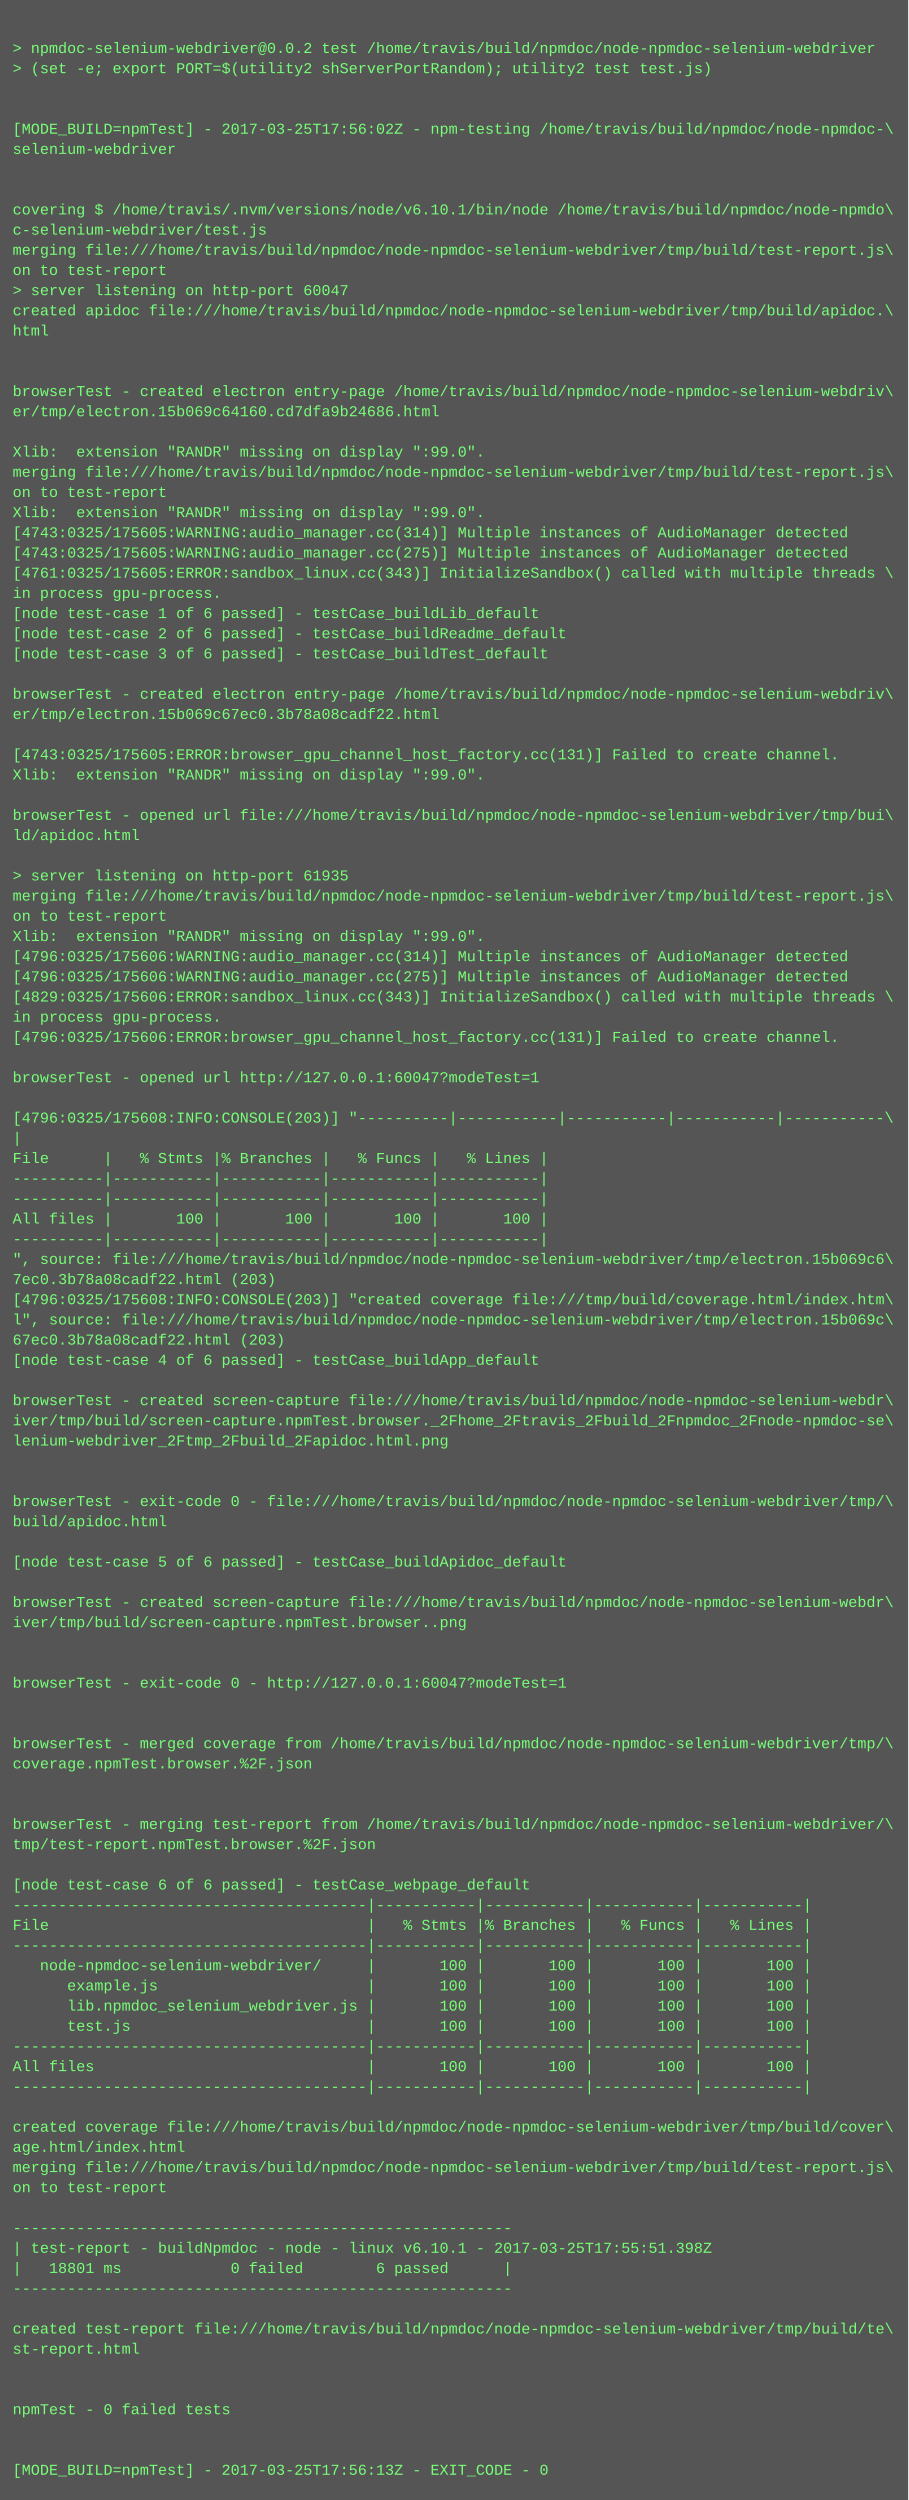
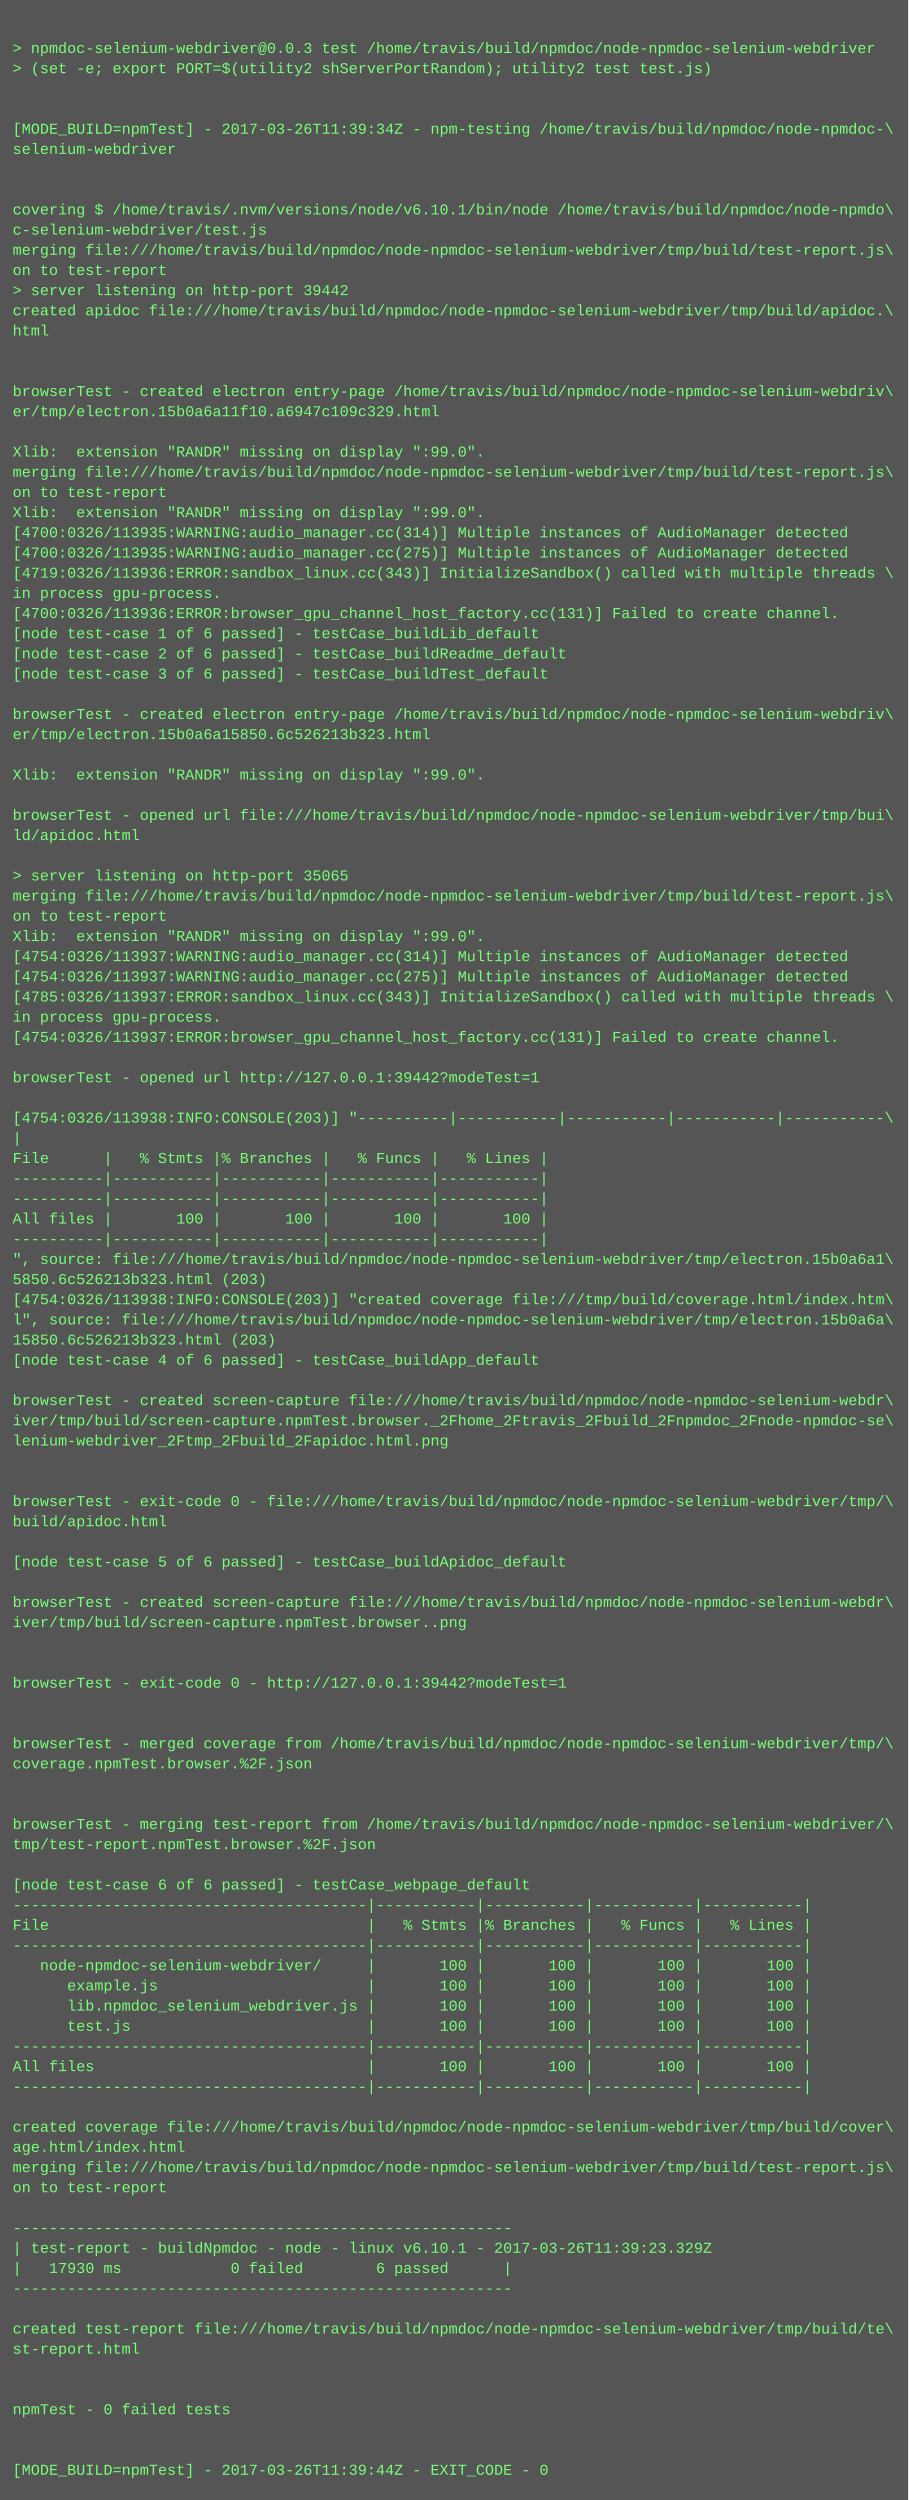
<svg xmlns="http://www.w3.org/2000/svg" height="1982" width="720">
  <rect height="1982" fill="#555" width="720" />
  <text fill="#7f7" font-family="Courier New" font-size="12" xml:space="preserve">
    <tspan x="10" y="26" />
-     <tspan x="10" y="42">&gt; npmdoc-selenium-webdriver@0.0.2 test /home/travis/build/npmdoc/node-npmdoc-selenium-webdriver</tspan>
+     <tspan x="10" y="42">&gt; npmdoc-selenium-webdriver@0.0.3 test /home/travis/build/npmdoc/node-npmdoc-selenium-webdriver</tspan>
    <tspan x="10" y="58">&gt; (set -e; export PORT=$(utility2 shServerPortRandom); utility2 test test.js)</tspan>
    <tspan x="10" y="74" />
    <tspan x="10" y="90" />
-     <tspan x="10" y="106">[MODE_BUILD=npmTest] - 2017-03-25T17:56:02Z - npm-testing /home/travis/build/npmdoc/node-npmdoc-\</tspan>
+     <tspan x="10" y="106">[MODE_BUILD=npmTest] - 2017-03-26T11:39:34Z - npm-testing /home/travis/build/npmdoc/node-npmdoc-\</tspan>
    <tspan x="10" y="122">selenium-webdriver</tspan>
    <tspan x="10" y="138" />
    <tspan x="10" y="154" />
    <tspan x="10" y="170">covering $ /home/travis/.nvm/versions/node/v6.10.1/bin/node /home/travis/build/npmdoc/node-npmdo\</tspan>
    <tspan x="10" y="186">c-selenium-webdriver/test.js</tspan>
    <tspan x="10" y="202">merging file:///home/travis/build/npmdoc/node-npmdoc-selenium-webdriver/tmp/build/test-report.js\</tspan>
    <tspan x="10" y="218">on to test-report</tspan>
-     <tspan x="10" y="234">&gt; server listening on http-port 60047</tspan>
+     <tspan x="10" y="234">&gt; server listening on http-port 39442</tspan>
    <tspan x="10" y="250">created apidoc file:///home/travis/build/npmdoc/node-npmdoc-selenium-webdriver/tmp/build/apidoc.\</tspan>
    <tspan x="10" y="266">html</tspan>
    <tspan x="10" y="282" />
    <tspan x="10" y="298" />
    <tspan x="10" y="314">browserTest - created electron entry-page /home/travis/build/npmdoc/node-npmdoc-selenium-webdriv\</tspan>
-     <tspan x="10" y="330">er/tmp/electron.15b069c64160.cd7dfa9b24686.html</tspan>
+     <tspan x="10" y="330">er/tmp/electron.15b0a6a11f10.a6947c109c329.html</tspan>
    <tspan x="10" y="346" />
    <tspan x="10" y="362">Xlib:  extension "RANDR" missing on display ":99.0".</tspan>
    <tspan x="10" y="378">merging file:///home/travis/build/npmdoc/node-npmdoc-selenium-webdriver/tmp/build/test-report.js\</tspan>
    <tspan x="10" y="394">on to test-report</tspan>
    <tspan x="10" y="410">Xlib:  extension "RANDR" missing on display ":99.0".</tspan>
-     <tspan x="10" y="426">[4743:0325/175605:WARNING:audio_manager.cc(314)] Multiple instances of AudioManager detected</tspan>
-     <tspan x="10" y="442">[4743:0325/175605:WARNING:audio_manager.cc(275)] Multiple instances of AudioManager detected</tspan>
-     <tspan x="10" y="458">[4761:0325/175605:ERROR:sandbox_linux.cc(343)] InitializeSandbox() called with multiple threads \</tspan>
+     <tspan x="10" y="426">[4700:0326/113935:WARNING:audio_manager.cc(314)] Multiple instances of AudioManager detected</tspan>
+     <tspan x="10" y="442">[4700:0326/113935:WARNING:audio_manager.cc(275)] Multiple instances of AudioManager detected</tspan>
+     <tspan x="10" y="458">[4719:0326/113936:ERROR:sandbox_linux.cc(343)] InitializeSandbox() called with multiple threads \</tspan>
    <tspan x="10" y="474">in process gpu-process. </tspan>
-     <tspan x="10" y="490">[node test-case 1 of 6 passed] - testCase_buildLib_default</tspan>
-     <tspan x="10" y="506">[node test-case 2 of 6 passed] - testCase_buildReadme_default</tspan>
-     <tspan x="10" y="522">[node test-case 3 of 6 passed] - testCase_buildTest_default</tspan>
-     <tspan x="10" y="538" />
-     <tspan x="10" y="554">browserTest - created electron entry-page /home/travis/build/npmdoc/node-npmdoc-selenium-webdriv\</tspan>
-     <tspan x="10" y="570">er/tmp/electron.15b069c67ec0.3b78a08cadf22.html</tspan>
-     <tspan x="10" y="586" />
-     <tspan x="10" y="602">[4743:0325/175605:ERROR:browser_gpu_channel_host_factory.cc(131)] Failed to create channel.</tspan>
+     <tspan x="10" y="490">[4700:0326/113936:ERROR:browser_gpu_channel_host_factory.cc(131)] Failed to create channel.</tspan>
+     <tspan x="10" y="506">[node test-case 1 of 6 passed] - testCase_buildLib_default</tspan>
+     <tspan x="10" y="522">[node test-case 2 of 6 passed] - testCase_buildReadme_default</tspan>
+     <tspan x="10" y="538">[node test-case 3 of 6 passed] - testCase_buildTest_default</tspan>
+     <tspan x="10" y="554" />
+     <tspan x="10" y="570">browserTest - created electron entry-page /home/travis/build/npmdoc/node-npmdoc-selenium-webdriv\</tspan>
+     <tspan x="10" y="586">er/tmp/electron.15b0a6a15850.6c526213b323.html</tspan>
+     <tspan x="10" y="602" />
    <tspan x="10" y="618">Xlib:  extension "RANDR" missing on display ":99.0".</tspan>
    <tspan x="10" y="634" />
    <tspan x="10" y="650">browserTest - opened url file:///home/travis/build/npmdoc/node-npmdoc-selenium-webdriver/tmp/bui\</tspan>
    <tspan x="10" y="666">ld/apidoc.html</tspan>
    <tspan x="10" y="682" />
-     <tspan x="10" y="698">&gt; server listening on http-port 61935</tspan>
+     <tspan x="10" y="698">&gt; server listening on http-port 35065</tspan>
    <tspan x="10" y="714">merging file:///home/travis/build/npmdoc/node-npmdoc-selenium-webdriver/tmp/build/test-report.js\</tspan>
    <tspan x="10" y="730">on to test-report</tspan>
    <tspan x="10" y="746">Xlib:  extension "RANDR" missing on display ":99.0".</tspan>
-     <tspan x="10" y="762">[4796:0325/175606:WARNING:audio_manager.cc(314)] Multiple instances of AudioManager detected</tspan>
-     <tspan x="10" y="778">[4796:0325/175606:WARNING:audio_manager.cc(275)] Multiple instances of AudioManager detected</tspan>
-     <tspan x="10" y="794">[4829:0325/175606:ERROR:sandbox_linux.cc(343)] InitializeSandbox() called with multiple threads \</tspan>
+     <tspan x="10" y="762">[4754:0326/113937:WARNING:audio_manager.cc(314)] Multiple instances of AudioManager detected</tspan>
+     <tspan x="10" y="778">[4754:0326/113937:WARNING:audio_manager.cc(275)] Multiple instances of AudioManager detected</tspan>
+     <tspan x="10" y="794">[4785:0326/113937:ERROR:sandbox_linux.cc(343)] InitializeSandbox() called with multiple threads \</tspan>
    <tspan x="10" y="810">in process gpu-process. </tspan>
-     <tspan x="10" y="826">[4796:0325/175606:ERROR:browser_gpu_channel_host_factory.cc(131)] Failed to create channel.</tspan>
+     <tspan x="10" y="826">[4754:0326/113937:ERROR:browser_gpu_channel_host_factory.cc(131)] Failed to create channel.</tspan>
    <tspan x="10" y="842" />
-     <tspan x="10" y="858">browserTest - opened url http://127.0.0.1:60047?modeTest=1</tspan>
+     <tspan x="10" y="858">browserTest - opened url http://127.0.0.1:39442?modeTest=1</tspan>
    <tspan x="10" y="874" />
-     <tspan x="10" y="890">[4796:0325/175608:INFO:CONSOLE(203)] "----------|-----------|-----------|-----------|-----------\</tspan>
+     <tspan x="10" y="890">[4754:0326/113938:INFO:CONSOLE(203)] "----------|-----------|-----------|-----------|-----------\</tspan>
    <tspan x="10" y="906">|</tspan>
    <tspan x="10" y="922">File      |   % Stmts |% Branches |   % Funcs |   % Lines |</tspan>
    <tspan x="10" y="938">----------|-----------|-----------|-----------|-----------|</tspan>
    <tspan x="10" y="954">----------|-----------|-----------|-----------|-----------|</tspan>
    <tspan x="10" y="970">All files |       100 |       100 |       100 |       100 |</tspan>
    <tspan x="10" y="986">----------|-----------|-----------|-----------|-----------|</tspan>
-     <tspan x="10" y="1002">", source: file:///home/travis/build/npmdoc/node-npmdoc-selenium-webdriver/tmp/electron.15b069c6\</tspan>
-     <tspan x="10" y="1018">7ec0.3b78a08cadf22.html (203)</tspan>
-     <tspan x="10" y="1034">[4796:0325/175608:INFO:CONSOLE(203)] "created coverage file:///tmp/build/coverage.html/index.htm\</tspan>
-     <tspan x="10" y="1050">l", source: file:///home/travis/build/npmdoc/node-npmdoc-selenium-webdriver/tmp/electron.15b069c\</tspan>
-     <tspan x="10" y="1066">67ec0.3b78a08cadf22.html (203)</tspan>
+     <tspan x="10" y="1002">", source: file:///home/travis/build/npmdoc/node-npmdoc-selenium-webdriver/tmp/electron.15b0a6a1\</tspan>
+     <tspan x="10" y="1018">5850.6c526213b323.html (203)</tspan>
+     <tspan x="10" y="1034">[4754:0326/113938:INFO:CONSOLE(203)] "created coverage file:///tmp/build/coverage.html/index.htm\</tspan>
+     <tspan x="10" y="1050">l", source: file:///home/travis/build/npmdoc/node-npmdoc-selenium-webdriver/tmp/electron.15b0a6a\</tspan>
+     <tspan x="10" y="1066">15850.6c526213b323.html (203)</tspan>
    <tspan x="10" y="1082">[node test-case 4 of 6 passed] - testCase_buildApp_default</tspan>
    <tspan x="10" y="1098" />
    <tspan x="10" y="1114">browserTest - created screen-capture file:///home/travis/build/npmdoc/node-npmdoc-selenium-webdr\</tspan>
    <tspan x="10" y="1130">iver/tmp/build/screen-capture.npmTest.browser._2Fhome_2Ftravis_2Fbuild_2Fnpmdoc_2Fnode-npmdoc-se\</tspan>
    <tspan x="10" y="1146">lenium-webdriver_2Ftmp_2Fbuild_2Fapidoc.html.png</tspan>
    <tspan x="10" y="1162" />
    <tspan x="10" y="1178" />
    <tspan x="10" y="1194">browserTest - exit-code 0 - file:///home/travis/build/npmdoc/node-npmdoc-selenium-webdriver/tmp/\</tspan>
    <tspan x="10" y="1210">build/apidoc.html</tspan>
    <tspan x="10" y="1226" />
    <tspan x="10" y="1242">[node test-case 5 of 6 passed] - testCase_buildApidoc_default</tspan>
    <tspan x="10" y="1258" />
    <tspan x="10" y="1274">browserTest - created screen-capture file:///home/travis/build/npmdoc/node-npmdoc-selenium-webdr\</tspan>
    <tspan x="10" y="1290">iver/tmp/build/screen-capture.npmTest.browser..png</tspan>
    <tspan x="10" y="1306" />
    <tspan x="10" y="1322" />
-     <tspan x="10" y="1338">browserTest - exit-code 0 - http://127.0.0.1:60047?modeTest=1</tspan>
+     <tspan x="10" y="1338">browserTest - exit-code 0 - http://127.0.0.1:39442?modeTest=1</tspan>
    <tspan x="10" y="1354" />
    <tspan x="10" y="1370" />
    <tspan x="10" y="1386">browserTest - merged coverage from /home/travis/build/npmdoc/node-npmdoc-selenium-webdriver/tmp/\</tspan>
    <tspan x="10" y="1402">coverage.npmTest.browser.%2F.json</tspan>
    <tspan x="10" y="1418" />
    <tspan x="10" y="1434" />
    <tspan x="10" y="1450">browserTest - merging test-report from /home/travis/build/npmdoc/node-npmdoc-selenium-webdriver/\</tspan>
    <tspan x="10" y="1466">tmp/test-report.npmTest.browser.%2F.json</tspan>
    <tspan x="10" y="1482" />
    <tspan x="10" y="1498">[node test-case 6 of 6 passed] - testCase_webpage_default</tspan>
    <tspan x="10" y="1514">---------------------------------------|-----------|-----------|-----------|-----------|</tspan>
    <tspan x="10" y="1530">File                                   |   % Stmts |% Branches |   % Funcs |   % Lines |</tspan>
    <tspan x="10" y="1546">---------------------------------------|-----------|-----------|-----------|-----------|</tspan>
    <tspan x="10" y="1562">   node-npmdoc-selenium-webdriver/     |       100 |       100 |       100 |       100 |</tspan>
    <tspan x="10" y="1578">      example.js                       |       100 |       100 |       100 |       100 |</tspan>
    <tspan x="10" y="1594">      lib.npmdoc_selenium_webdriver.js |       100 |       100 |       100 |       100 |</tspan>
    <tspan x="10" y="1610">      test.js                          |       100 |       100 |       100 |       100 |</tspan>
    <tspan x="10" y="1626">---------------------------------------|-----------|-----------|-----------|-----------|</tspan>
    <tspan x="10" y="1642">All files                              |       100 |       100 |       100 |       100 |</tspan>
    <tspan x="10" y="1658">---------------------------------------|-----------|-----------|-----------|-----------|</tspan>
    <tspan x="10" y="1674" />
    <tspan x="10" y="1690">created coverage file:///home/travis/build/npmdoc/node-npmdoc-selenium-webdriver/tmp/build/cover\</tspan>
    <tspan x="10" y="1706">age.html/index.html</tspan>
    <tspan x="10" y="1722">merging file:///home/travis/build/npmdoc/node-npmdoc-selenium-webdriver/tmp/build/test-report.js\</tspan>
    <tspan x="10" y="1738">on to test-report</tspan>
    <tspan x="10" y="1754" />
    <tspan x="10" y="1770">-------------------------------------------------------</tspan>
-     <tspan x="10" y="1786">| test-report - buildNpmdoc - node - linux v6.10.1 - 2017-03-25T17:55:51.398Z</tspan>
-     <tspan x="10" y="1802">|   18801 ms            0 failed        6 passed      |</tspan>
+     <tspan x="10" y="1786">| test-report - buildNpmdoc - node - linux v6.10.1 - 2017-03-26T11:39:23.329Z</tspan>
+     <tspan x="10" y="1802">|   17930 ms            0 failed        6 passed      |</tspan>
    <tspan x="10" y="1818">-------------------------------------------------------</tspan>
    <tspan x="10" y="1834" />
    <tspan x="10" y="1850">created test-report file:///home/travis/build/npmdoc/node-npmdoc-selenium-webdriver/tmp/build/te\</tspan>
    <tspan x="10" y="1866">st-report.html</tspan>
    <tspan x="10" y="1882" />
    <tspan x="10" y="1898" />
    <tspan x="10" y="1914">npmTest - 0 failed tests</tspan>
    <tspan x="10" y="1930" />
    <tspan x="10" y="1946" />
-     <tspan x="10" y="1962">[MODE_BUILD=npmTest] - 2017-03-25T17:56:13Z - EXIT_CODE - 0</tspan>
+     <tspan x="10" y="1962">[MODE_BUILD=npmTest] - 2017-03-26T11:39:44Z - EXIT_CODE - 0</tspan>
  </text>
</svg>
